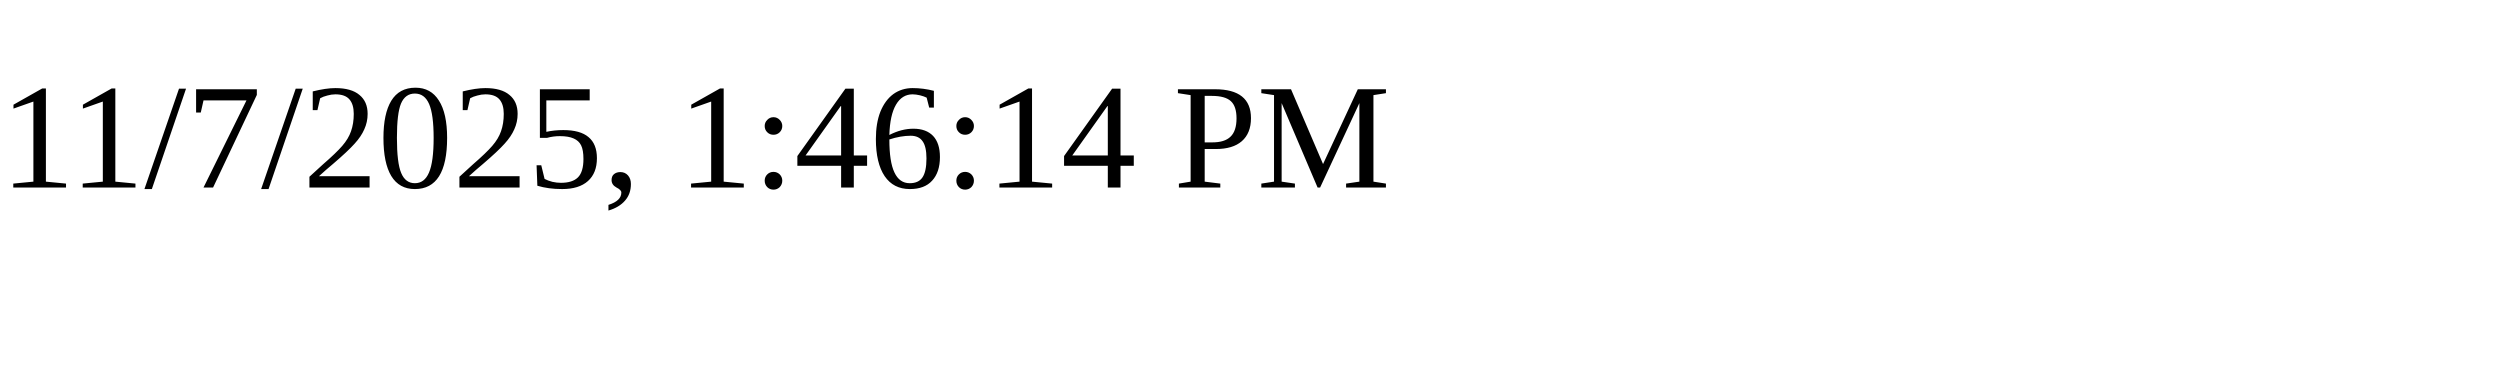
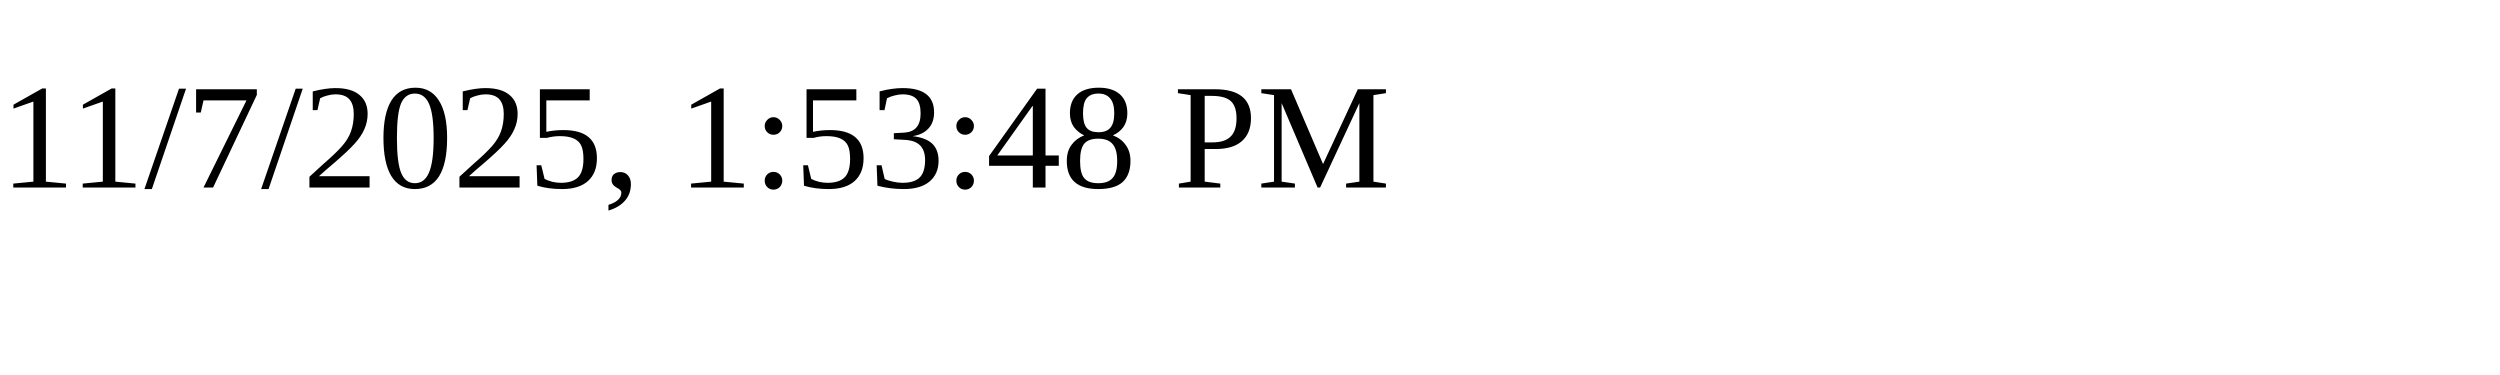
<svg xmlns="http://www.w3.org/2000/svg" height="30" width="200">
-   <text x="0" y="15">11/7/2025, 1:46:14 PM</text>
+   <text x="0" y="15">11/7/2025, 1:53:48 PM</text>
</svg>
